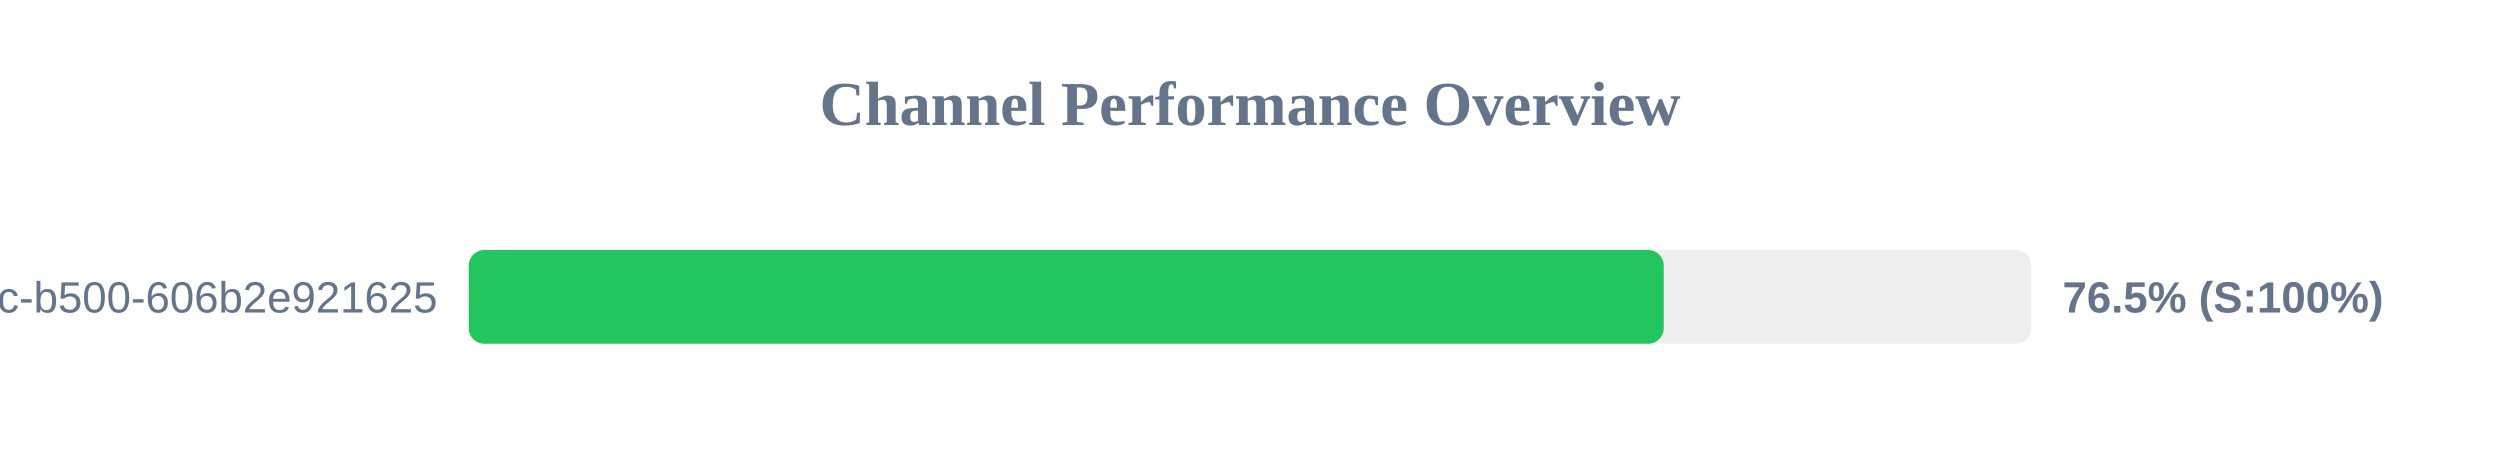
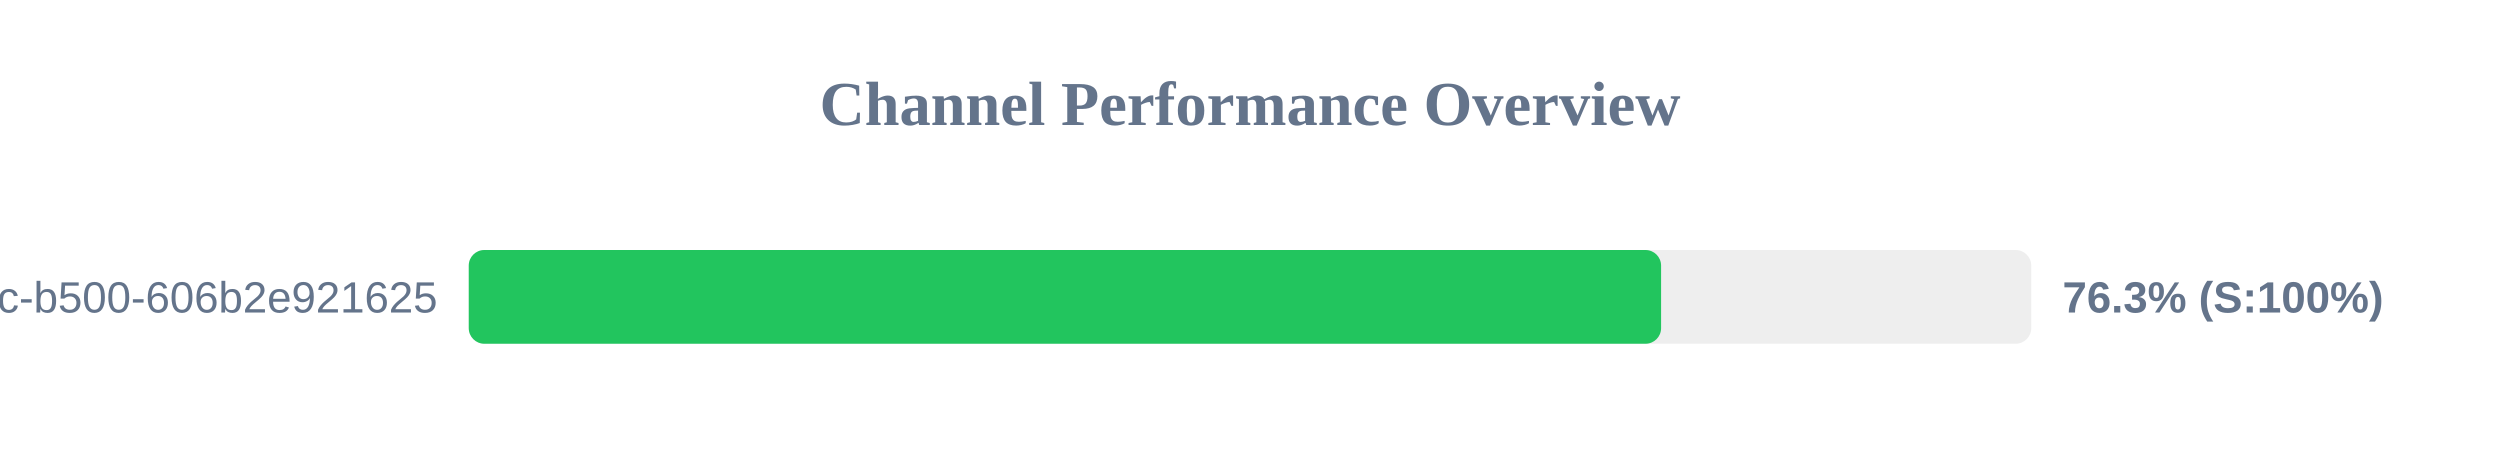
<svg xmlns="http://www.w3.org/2000/svg" width="800" height="150" version="1.1">
  <style>
        .row { font: 14px Arial; fill: #64748b; }
        .score { font: bold 14px Arial; fill: #64748b; }
    </style>
  <text x="400" y="40" text-anchor="middle" font-size="20px" font-weight="bold" fill="#64748b">Channel Performance Overview</text>
  <rect x="150" y="80" width="500" height="30" fill="#eee" rx="5" />
-   <rect x="150" y="80" width="382.4" height="30" fill="#22c55e" rx="5" />
+   <rect x="150" y="80" width="381.55" height="30" fill="#22c55e" rx="5" />
  <text x="140" y="100" text-anchor="end" class="row">?uuid=f901861b-6491-450c-b500-606b2e921625</text>
-   <text x="660" y="100" text-anchor="start" class="score">76.5% (S:100%)</text>
+   <text x="660" y="100" text-anchor="start" class="score">76.3% (S:100%)</text>
</svg>
